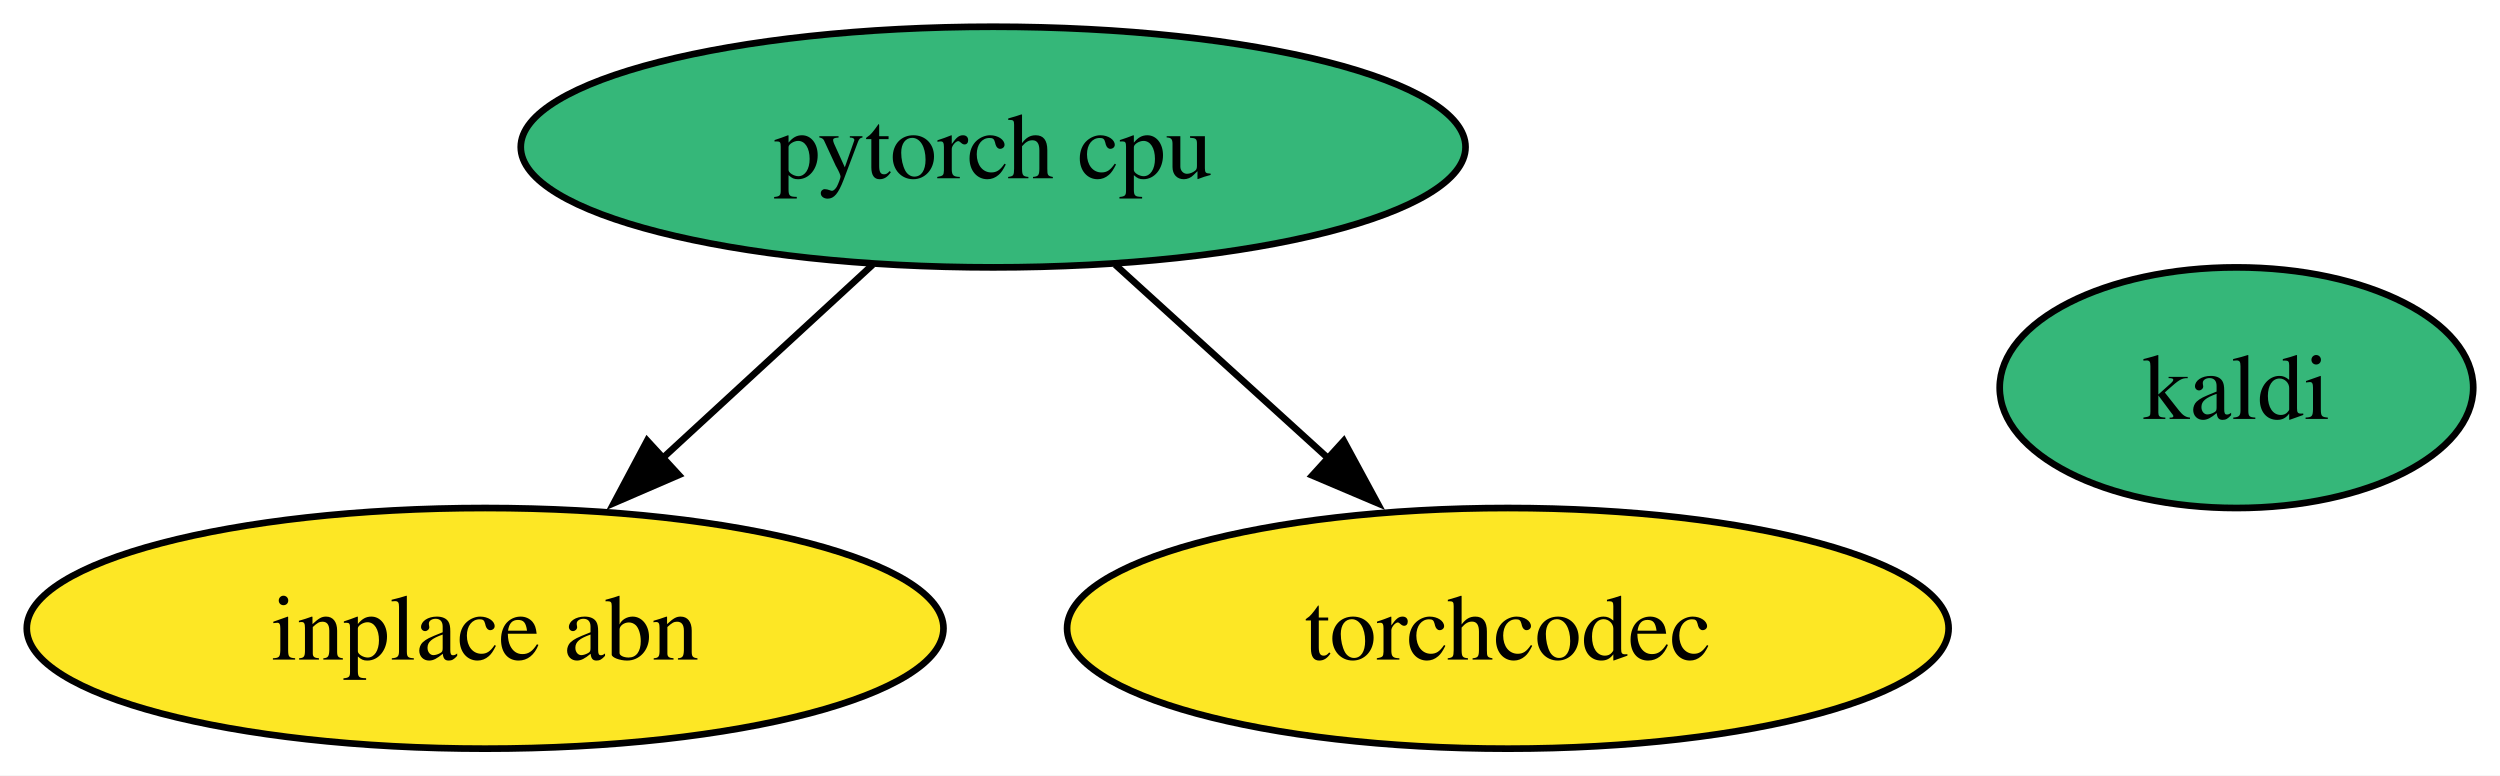
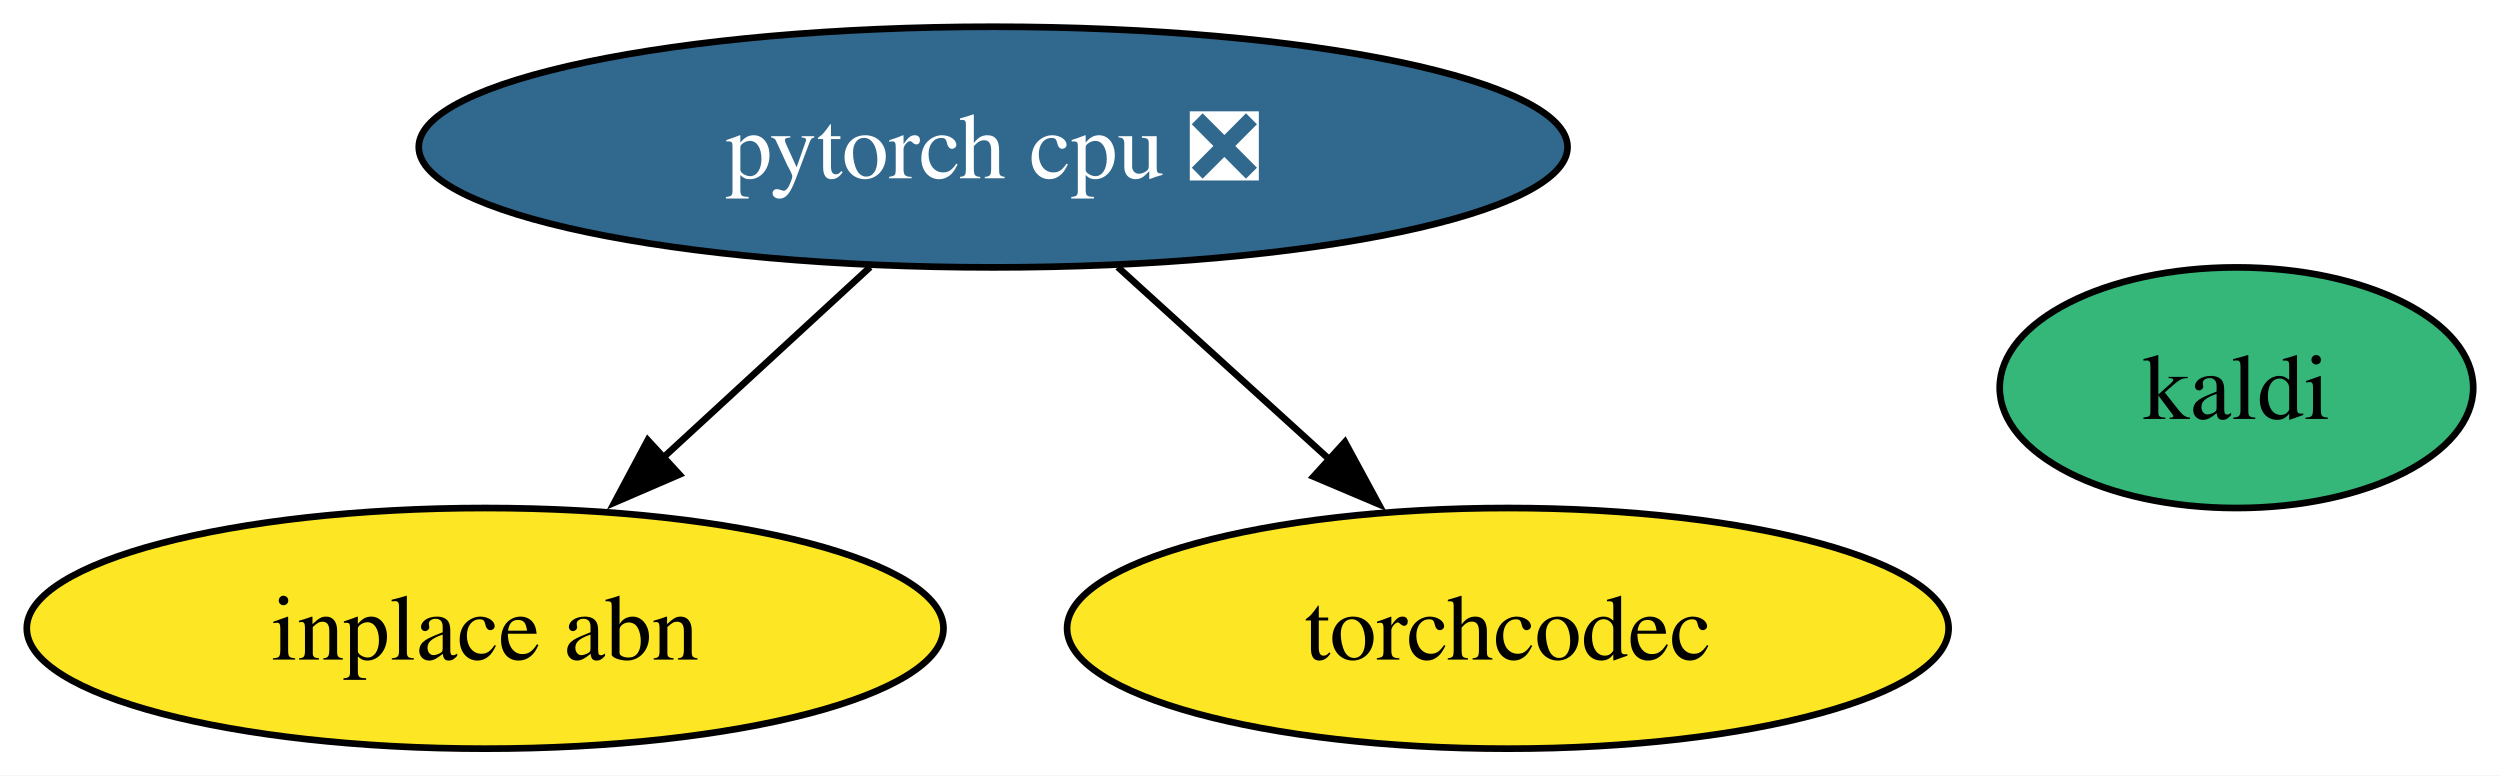
<svg xmlns="http://www.w3.org/2000/svg" xmlns:xlink="http://www.w3.org/1999/xlink" width="374pt" height="116pt" viewBox="0.00 0.00 373.99 116.00">
  <g id="graph0" class="graph" transform="scale(1 1) rotate(0) translate(4 112)">
    <polygon fill="white" stroke="none" points="-4,4 -4,-112 369.99,-112 369.99,4 -4,4" />
    <g id="node1" class="node">
      <g id="a_node1">
        <a xlink:href="https://github.com/conda-forge/kaldi-feedstock" xlink:title="kaldi">
          <ellipse fill="#35b779" stroke="black" cx="330.57" cy="-54" rx="35.42" ry="18" />
          <text text-anchor="middle" x="330.57" y="-49.33" font-family="Times,serif" font-size="14.00">kaldi</text>
        </a>
      </g>
    </g>
    <g id="node2" class="node">
      <g id="a_node2">
-         <a xlink:href="https://github.com/conda-forge/pytorch-cpu-feedstock" xlink:title="pytorch cpu">
-           <ellipse fill="#35b779" stroke="black" cx="144.57" cy="-90" rx="70.67" ry="18" />
-           <text text-anchor="middle" x="144.57" y="-85.33" font-family="Times,serif" font-size="14.00">pytorch cpu</text>
+         <a xlink:href="https://github.com/conda-forge/pytorch-cpu-feedstock/pull/384" xlink:title="pytorch cpu ❎">
+           <ellipse fill="#31688e" stroke="black" cx="144.57" cy="-90" rx="85.93" ry="18" />
+           <text text-anchor="middle" x="144.57" y="-85.33" font-family="Times,serif" font-size="14.00" fill="white">pytorch cpu ❎</text>
        </a>
      </g>
    </g>
    <g id="node3" class="node">
      <g id="a_node3">
        <a xlink:href="https://github.com/conda-forge/inplace-abn-feedstock" xlink:title="inplace abn">
          <ellipse fill="#fde725" stroke="black" cx="68.57" cy="-18" rx="68.57" ry="18" />
          <text text-anchor="middle" x="68.57" y="-13.32" font-family="Times,serif" font-size="14.00">inplace abn</text>
        </a>
      </g>
    </g>
    <g id="edge1" class="edge">
-       <path fill="none" stroke="black" d="M126.56,-72.41C117.16,-63.76 105.49,-53 95.08,-43.42" />
-       <polygon fill="black" stroke="black" points="97.55,-40.94 87.83,-36.74 92.81,-46.09 97.55,-40.94" />
+       <path fill="none" stroke="black" d="M126.17,-72.05C116.84,-63.46 105.33,-52.86 95.06,-43.4" />
+       <polygon fill="black" stroke="black" points="97.64,-41.01 87.91,-36.81 92.9,-46.16 97.64,-41.01" />
    </g>
    <g id="node4" class="node">
      <g id="a_node4">
        <a xlink:href="https://github.com/conda-forge/torchcodec-feedstock" xlink:title="torchcodec">
          <ellipse fill="#fde725" stroke="black" cx="221.57" cy="-18" rx="65.94" ry="18" />
          <text text-anchor="middle" x="221.57" y="-13.32" font-family="Times,serif" font-size="14.00">torchcodec</text>
        </a>
      </g>
    </g>
    <g id="edge2" class="edge">
-       <path fill="none" stroke="black" d="M162.82,-72.41C172.34,-63.76 184.17,-53 194.71,-43.42" />
-       <polygon fill="black" stroke="black" points="197.02,-46.05 202.07,-36.73 192.31,-40.87 197.02,-46.05" />
+       <path fill="none" stroke="black" d="M163.21,-72.05C172.74,-63.39 184.5,-52.7 194.96,-43.19" />
+       <polygon fill="black" stroke="black" points="197.2,-45.88 202.25,-36.57 192.49,-40.7 197.2,-45.88" />
    </g>
  </g>
</svg>
